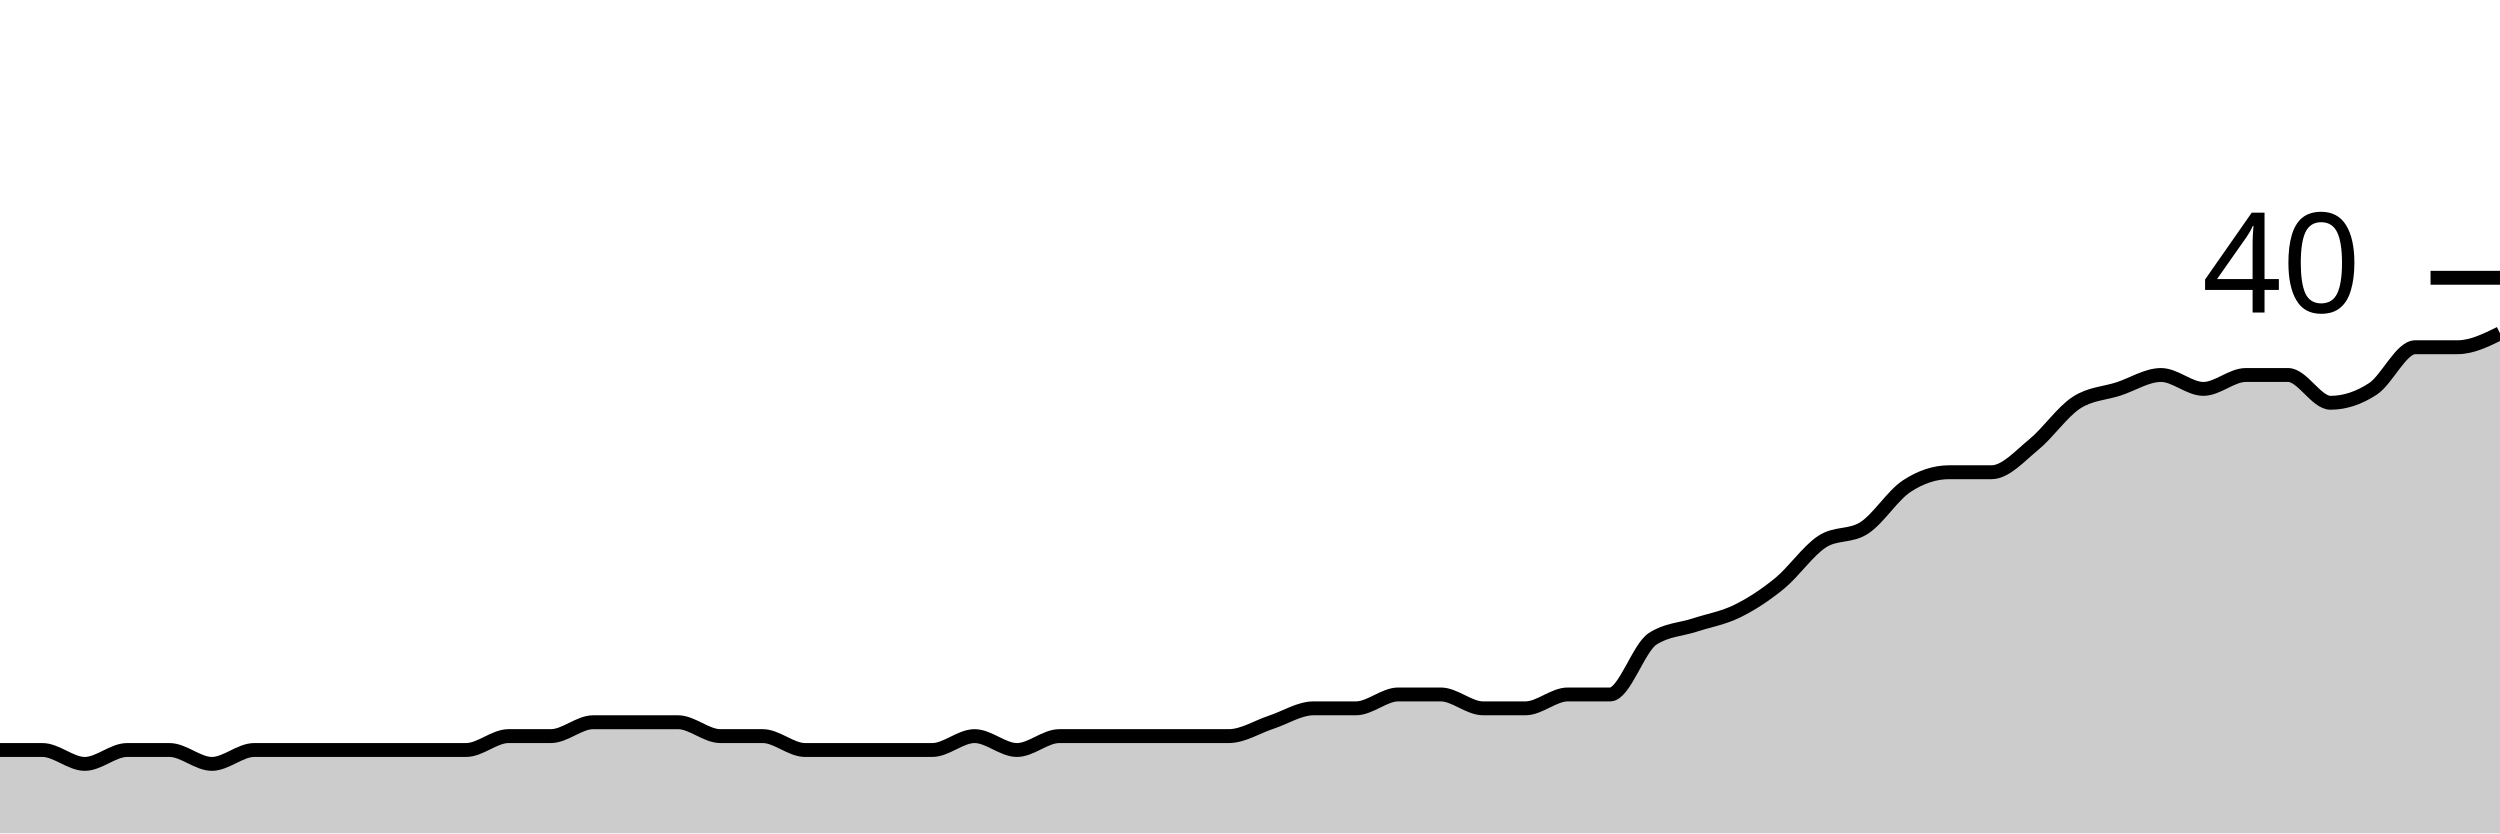
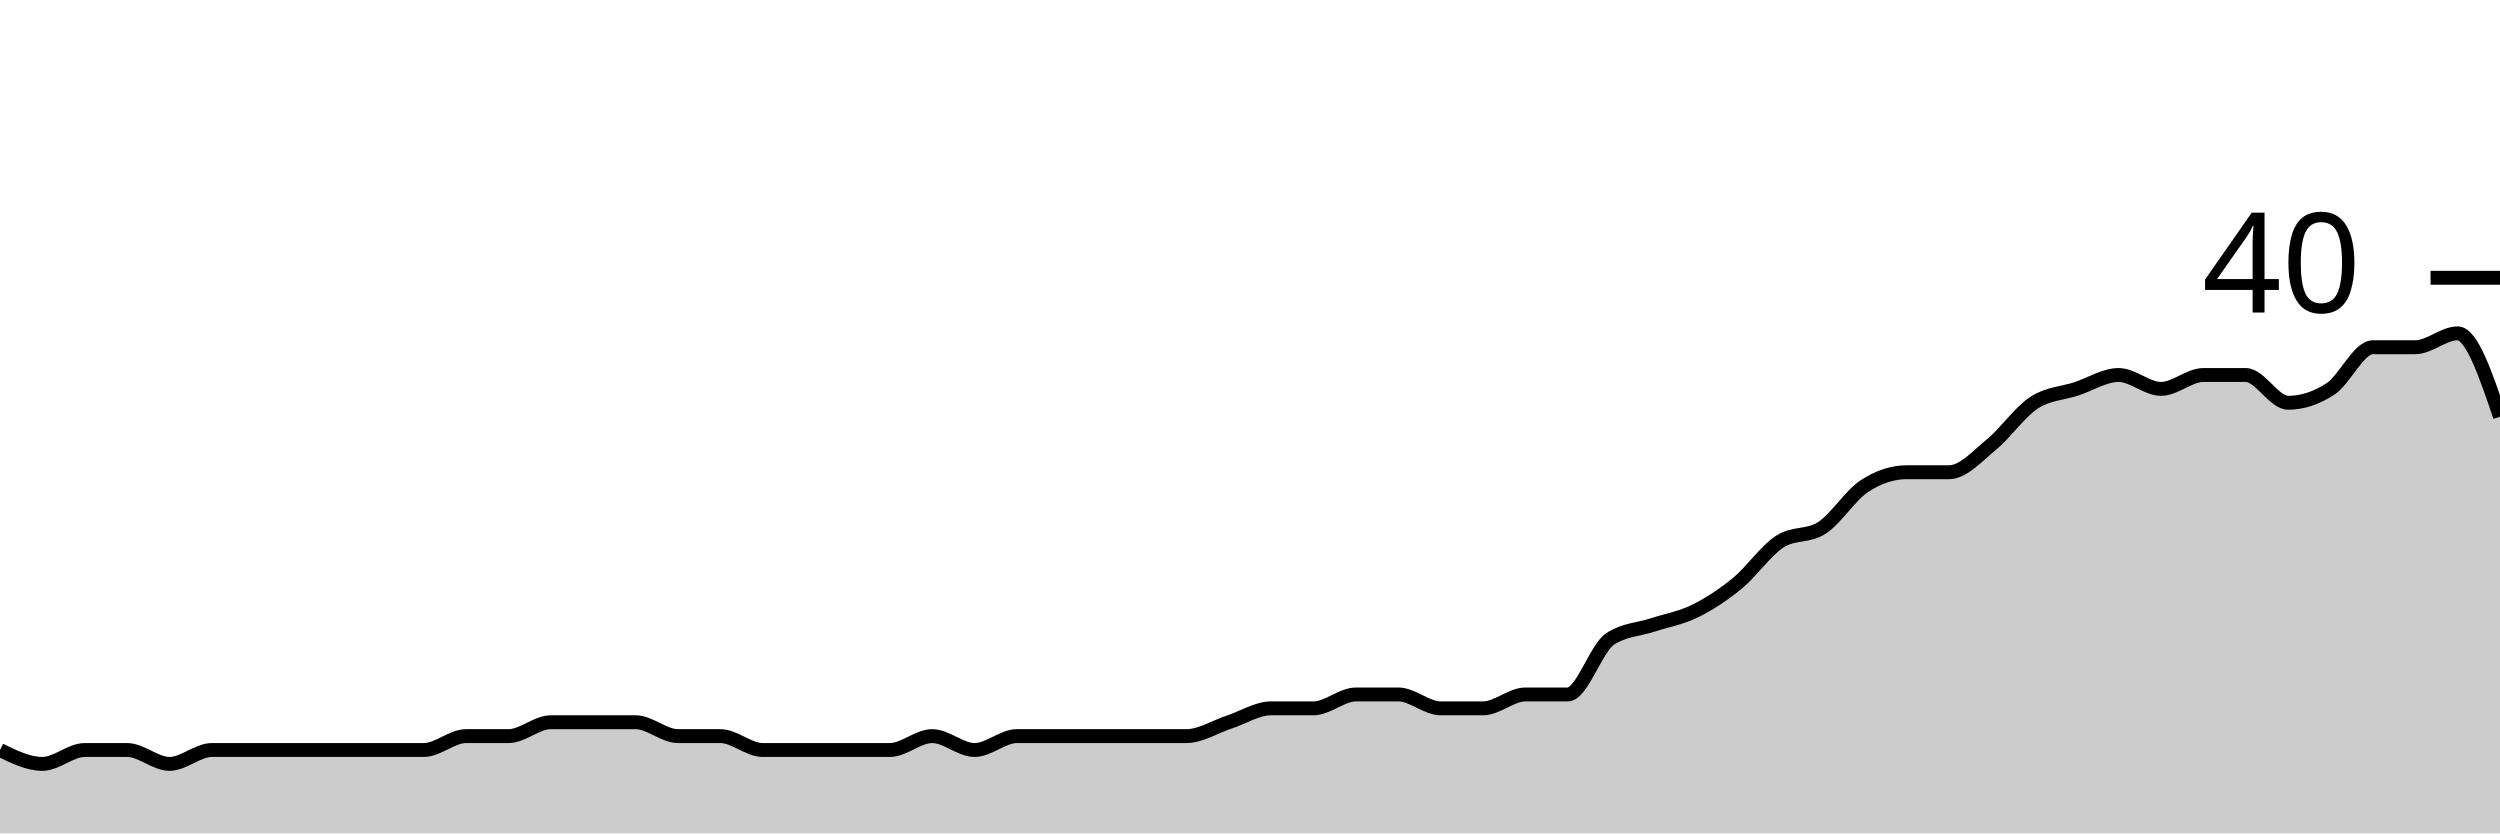
<svg xmlns="http://www.w3.org/2000/svg" viewBox="0 0 180 60">
  <g transform="translate(0,20)">
-     <path class="area" fill="rgba(0, 0, 0, 0.2)" d="M0,34C1.017,34,2.034,34,3.051,34C4.068,34,5.085,35,6.102,35C7.119,35,8.136,34,9.153,34C10.169,34,11.186,34,12.203,34C13.22,34,14.237,35,15.254,35C16.271,35,17.288,34,18.305,34C19.322,34,20.339,34,21.356,34C22.373,34,23.39,34,24.407,34C25.424,34,26.441,34,27.458,34C28.475,34,29.492,34,30.508,34C31.525,34,32.542,34,33.559,34C34.576,34,35.593,33,36.61,33C37.627,33,38.644,33,39.661,33C40.678,33,41.695,32,42.712,32C43.729,32,44.746,32,45.763,32C46.78,32,47.797,32,48.814,32C49.831,32,50.847,33,51.864,33C52.881,33,53.898,33,54.915,33C55.932,33,56.949,34,57.966,34C58.983,34,60,34,61.017,34C62.034,34,63.051,34,64.068,34C65.085,34,66.102,34,67.119,34C68.136,34,69.153,33,70.169,33C71.186,33,72.203,34,73.22,34C74.237,34,75.254,33,76.271,33C77.288,33,78.305,33,79.322,33C80.339,33,81.356,33,82.373,33C83.39,33,84.407,33,85.424,33C86.441,33,87.458,33,88.475,33C89.492,33,90.508,32.333,91.525,32C92.542,31.667,93.559,31,94.576,31C95.593,31,96.61,31,97.627,31C98.644,31,99.661,30,100.678,30C101.695,30,102.712,30,103.729,30C104.746,30,105.763,31,106.78,31C107.797,31,108.814,31,109.831,31C110.847,31,111.864,30,112.881,30C113.898,30,114.915,30,115.932,30C116.949,30,117.966,26.667,118.983,26C120,25.333,121.017,25.333,122.034,25C123.051,24.667,124.068,24.5,125.085,24C126.102,23.5,127.119,22.833,128.136,22C129.153,21.167,130.169,19.667,131.186,19C132.203,18.333,133.22,18.667,134.237,18C135.254,17.333,136.271,15.667,137.288,15C138.305,14.333,139.322,14,140.339,14C141.356,14,142.373,14,143.39,14C144.407,14,145.424,12.833,146.441,12C147.458,11.167,148.475,9.667,149.492,9C150.508,8.333,151.525,8.333,152.542,8C153.559,7.667,154.576,7,155.593,7C156.61,7,157.627,8,158.644,8C159.661,8,160.678,7,161.695,7C162.712,7,163.729,7,164.746,7C165.763,7,166.78,9,167.797,9C168.814,9,169.831,8.667,170.847,8C171.864,7.333,172.881,5,173.898,5C174.915,5,175.932,5,176.949,5C177.966,5,178.983,4.5,180,4L180,40C178.983,40,177.966,40,176.949,40C175.932,40,174.915,40,173.898,40C172.881,40,171.864,40,170.847,40C169.831,40,168.814,40,167.797,40C166.78,40,165.763,40,164.746,40C163.729,40,162.712,40,161.695,40C160.678,40,159.661,40,158.644,40C157.627,40,156.61,40,155.593,40C154.576,40,153.559,40,152.542,40C151.525,40,150.508,40,149.492,40C148.475,40,147.458,40,146.441,40C145.424,40,144.407,40,143.39,40C142.373,40,141.356,40,140.339,40C139.322,40,138.305,40,137.288,40C136.271,40,135.254,40,134.237,40C133.22,40,132.203,40,131.186,40C130.169,40,129.153,40,128.136,40C127.119,40,126.102,40,125.085,40C124.068,40,123.051,40,122.034,40C121.017,40,120,40,118.983,40C117.966,40,116.949,40,115.932,40C114.915,40,113.898,40,112.881,40C111.864,40,110.847,40,109.831,40C108.814,40,107.797,40,106.78,40C105.763,40,104.746,40,103.729,40C102.712,40,101.695,40,100.678,40C99.661,40,98.644,40,97.627,40C96.61,40,95.593,40,94.576,40C93.559,40,92.542,40,91.525,40C90.508,40,89.492,40,88.475,40C87.458,40,86.441,40,85.424,40C84.407,40,83.39,40,82.373,40C81.356,40,80.339,40,79.322,40C78.305,40,77.288,40,76.271,40C75.254,40,74.237,40,73.22,40C72.203,40,71.186,40,70.169,40C69.153,40,68.136,40,67.119,40C66.102,40,65.085,40,64.068,40C63.051,40,62.034,40,61.017,40C60,40,58.983,40,57.966,40C56.949,40,55.932,40,54.915,40C53.898,40,52.881,40,51.864,40C50.847,40,49.831,40,48.814,40C47.797,40,46.78,40,45.763,40C44.746,40,43.729,40,42.712,40C41.695,40,40.678,40,39.661,40C38.644,40,37.627,40,36.61,40C35.593,40,34.576,40,33.559,40C32.542,40,31.525,40,30.508,40C29.492,40,28.475,40,27.458,40C26.441,40,25.424,40,24.407,40C23.39,40,22.373,40,21.356,40C20.339,40,19.322,40,18.305,40C17.288,40,16.271,40,15.254,40C14.237,40,13.22,40,12.203,40C11.186,40,10.169,40,9.153,40C8.136,40,7.119,40,6.102,40C5.085,40,4.068,40,3.051,40C2.034,40,1.017,40,0,40Z" />
-     <path class="line" stroke="black" fill="none" d="M0,34C1.017,34,2.034,34,3.051,34C4.068,34,5.085,35,6.102,35C7.119,35,8.136,34,9.153,34C10.169,34,11.186,34,12.203,34C13.22,34,14.237,35,15.254,35C16.271,35,17.288,34,18.305,34C19.322,34,20.339,34,21.356,34C22.373,34,23.39,34,24.407,34C25.424,34,26.441,34,27.458,34C28.475,34,29.492,34,30.508,34C31.525,34,32.542,34,33.559,34C34.576,34,35.593,33,36.61,33C37.627,33,38.644,33,39.661,33C40.678,33,41.695,32,42.712,32C43.729,32,44.746,32,45.763,32C46.78,32,47.797,32,48.814,32C49.831,32,50.847,33,51.864,33C52.881,33,53.898,33,54.915,33C55.932,33,56.949,34,57.966,34C58.983,34,60,34,61.017,34C62.034,34,63.051,34,64.068,34C65.085,34,66.102,34,67.119,34C68.136,34,69.153,33,70.169,33C71.186,33,72.203,34,73.22,34C74.237,34,75.254,33,76.271,33C77.288,33,78.305,33,79.322,33C80.339,33,81.356,33,82.373,33C83.39,33,84.407,33,85.424,33C86.441,33,87.458,33,88.475,33C89.492,33,90.508,32.333,91.525,32C92.542,31.667,93.559,31,94.576,31C95.593,31,96.61,31,97.627,31C98.644,31,99.661,30,100.678,30C101.695,30,102.712,30,103.729,30C104.746,30,105.763,31,106.78,31C107.797,31,108.814,31,109.831,31C110.847,31,111.864,30,112.881,30C113.898,30,114.915,30,115.932,30C116.949,30,117.966,26.667,118.983,26C120,25.333,121.017,25.333,122.034,25C123.051,24.667,124.068,24.5,125.085,24C126.102,23.5,127.119,22.833,128.136,22C129.153,21.167,130.169,19.667,131.186,19C132.203,18.333,133.22,18.667,134.237,18C135.254,17.333,136.271,15.667,137.288,15C138.305,14.333,139.322,14,140.339,14C141.356,14,142.373,14,143.39,14C144.407,14,145.424,12.833,146.441,12C147.458,11.167,148.475,9.667,149.492,9C150.508,8.333,151.525,8.333,152.542,8C153.559,7.667,154.576,7,155.593,7C156.61,7,157.627,8,158.644,8C159.661,8,160.678,7,161.695,7C162.712,7,163.729,7,164.746,7C165.763,7,166.78,9,167.797,9C168.814,9,169.831,8.667,170.847,8C171.864,7.333,172.881,5,173.898,5C174.915,5,175.932,5,176.949,5C177.966,5,178.983,4.5,180,4" />
+     <path class="area" fill="rgba(0, 0, 0, 0.2)" d="M0,34C1.017,34.5,2.034,35,3.051,35C4.068,35,5.085,34,6.102,34C7.119,34,8.136,34,9.153,34C10.169,34,11.186,35,12.203,35C13.22,35,14.237,34,15.254,34C16.271,34,17.288,34,18.305,34C19.322,34,20.339,34,21.356,34C22.373,34,23.39,34,24.407,34C25.424,34,26.441,34,27.458,34C28.475,34,29.492,34,30.508,34C31.525,34,32.542,33,33.559,33C34.576,33,35.593,33,36.61,33C37.627,33,38.644,32,39.661,32C40.678,32,41.695,32,42.712,32C43.729,32,44.746,32,45.763,32C46.78,32,47.797,33,48.814,33C49.831,33,50.847,33,51.864,33C52.881,33,53.898,34,54.915,34C55.932,34,56.949,34,57.966,34C58.983,34,60,34,61.017,34C62.034,34,63.051,34,64.068,34C65.085,34,66.102,33,67.119,33C68.136,33,69.153,34,70.169,34C71.186,34,72.203,33,73.22,33C74.237,33,75.254,33,76.271,33C77.288,33,78.305,33,79.322,33C80.339,33,81.356,33,82.373,33C83.39,33,84.407,33,85.424,33C86.441,33,87.458,32.333,88.475,32C89.492,31.667,90.508,31,91.525,31C92.542,31,93.559,31,94.576,31C95.593,31,96.61,30,97.627,30C98.644,30,99.661,30,100.678,30C101.695,30,102.712,31,103.729,31C104.746,31,105.763,31,106.78,31C107.797,31,108.814,30,109.831,30C110.847,30,111.864,30,112.881,30C113.898,30,114.915,26.667,115.932,26C116.949,25.333,117.966,25.333,118.983,25C120,24.667,121.017,24.5,122.034,24C123.051,23.5,124.068,22.833,125.085,22C126.102,21.167,127.119,19.667,128.136,19C129.153,18.333,130.169,18.667,131.186,18C132.203,17.333,133.22,15.667,134.237,15C135.254,14.333,136.271,14,137.288,14C138.305,14,139.322,14,140.339,14C141.356,14,142.373,12.833,143.39,12C144.407,11.167,145.424,9.667,146.441,9C147.458,8.333,148.475,8.333,149.492,8C150.508,7.667,151.525,7,152.542,7C153.559,7,154.576,8,155.593,8C156.61,8,157.627,7,158.644,7C159.661,7,160.678,7,161.695,7C162.712,7,163.729,9,164.746,9C165.763,9,166.78,8.667,167.797,8C168.814,7.333,169.831,5,170.847,5C171.864,5,172.881,5,173.898,5C174.915,5,175.932,4,176.949,4C177.966,4,178.983,7,180,10L180,40C178.983,40,177.966,40,176.949,40C175.932,40,174.915,40,173.898,40C172.881,40,171.864,40,170.847,40C169.831,40,168.814,40,167.797,40C166.78,40,165.763,40,164.746,40C163.729,40,162.712,40,161.695,40C160.678,40,159.661,40,158.644,40C157.627,40,156.61,40,155.593,40C154.576,40,153.559,40,152.542,40C151.525,40,150.508,40,149.492,40C148.475,40,147.458,40,146.441,40C145.424,40,144.407,40,143.39,40C142.373,40,141.356,40,140.339,40C139.322,40,138.305,40,137.288,40C136.271,40,135.254,40,134.237,40C133.22,40,132.203,40,131.186,40C130.169,40,129.153,40,128.136,40C127.119,40,126.102,40,125.085,40C124.068,40,123.051,40,122.034,40C121.017,40,120,40,118.983,40C117.966,40,116.949,40,115.932,40C114.915,40,113.898,40,112.881,40C111.864,40,110.847,40,109.831,40C108.814,40,107.797,40,106.78,40C105.763,40,104.746,40,103.729,40C102.712,40,101.695,40,100.678,40C99.661,40,98.644,40,97.627,40C96.61,40,95.593,40,94.576,40C93.559,40,92.542,40,91.525,40C90.508,40,89.492,40,88.475,40C87.458,40,86.441,40,85.424,40C84.407,40,83.39,40,82.373,40C81.356,40,80.339,40,79.322,40C78.305,40,77.288,40,76.271,40C75.254,40,74.237,40,73.22,40C72.203,40,71.186,40,70.169,40C69.153,40,68.136,40,67.119,40C66.102,40,65.085,40,64.068,40C63.051,40,62.034,40,61.017,40C60,40,58.983,40,57.966,40C56.949,40,55.932,40,54.915,40C53.898,40,52.881,40,51.864,40C50.847,40,49.831,40,48.814,40C47.797,40,46.78,40,45.763,40C44.746,40,43.729,40,42.712,40C41.695,40,40.678,40,39.661,40C38.644,40,37.627,40,36.61,40C35.593,40,34.576,40,33.559,40C32.542,40,31.525,40,30.508,40C29.492,40,28.475,40,27.458,40C26.441,40,25.424,40,24.407,40C23.39,40,22.373,40,21.356,40C20.339,40,19.322,40,18.305,40C17.288,40,16.271,40,15.254,40C14.237,40,13.22,40,12.203,40C11.186,40,10.169,40,9.153,40C8.136,40,7.119,40,6.102,40C5.085,40,4.068,40,3.051,40C2.034,40,1.017,40,0,40Z" />
+     <path class="line" stroke="black" fill="none" d="M0,34C1.017,34.5,2.034,35,3.051,35C4.068,35,5.085,34,6.102,34C7.119,34,8.136,34,9.153,34C10.169,34,11.186,35,12.203,35C13.22,35,14.237,34,15.254,34C16.271,34,17.288,34,18.305,34C19.322,34,20.339,34,21.356,34C22.373,34,23.39,34,24.407,34C25.424,34,26.441,34,27.458,34C28.475,34,29.492,34,30.508,34C31.525,34,32.542,33,33.559,33C34.576,33,35.593,33,36.61,33C37.627,33,38.644,32,39.661,32C40.678,32,41.695,32,42.712,32C43.729,32,44.746,32,45.763,32C46.78,32,47.797,33,48.814,33C49.831,33,50.847,33,51.864,33C52.881,33,53.898,34,54.915,34C55.932,34,56.949,34,57.966,34C58.983,34,60,34,61.017,34C62.034,34,63.051,34,64.068,34C65.085,34,66.102,33,67.119,33C68.136,33,69.153,34,70.169,34C71.186,34,72.203,33,73.22,33C74.237,33,75.254,33,76.271,33C77.288,33,78.305,33,79.322,33C80.339,33,81.356,33,82.373,33C83.39,33,84.407,33,85.424,33C86.441,33,87.458,32.333,88.475,32C89.492,31.667,90.508,31,91.525,31C92.542,31,93.559,31,94.576,31C95.593,31,96.61,30,97.627,30C98.644,30,99.661,30,100.678,30C101.695,30,102.712,31,103.729,31C104.746,31,105.763,31,106.78,31C107.797,31,108.814,30,109.831,30C110.847,30,111.864,30,112.881,30C113.898,30,114.915,26.667,115.932,26C116.949,25.333,117.966,25.333,118.983,25C120,24.667,121.017,24.5,122.034,24C123.051,23.5,124.068,22.833,125.085,22C126.102,21.167,127.119,19.667,128.136,19C129.153,18.333,130.169,18.667,131.186,18C132.203,17.333,133.22,15.667,134.237,15C135.254,14.333,136.271,14,137.288,14C138.305,14,139.322,14,140.339,14C141.356,14,142.373,12.833,143.39,12C144.407,11.167,145.424,9.667,146.441,9C147.458,8.333,148.475,8.333,149.492,8C150.508,7.667,151.525,7,152.542,7C153.559,7,154.576,8,155.593,8C156.61,8,157.627,7,158.644,7C159.661,7,160.678,7,161.695,7C162.712,7,163.729,9,164.746,9C165.763,9,166.78,8.667,167.797,8C168.814,7.333,169.831,5,170.847,5C171.864,5,172.881,5,173.898,5C174.915,5,175.932,4,176.949,4C177.966,4,178.983,7,180,10" />
    <path class="axis-ceiling" stroke-width="1" stroke="black" fill="none" d="M175,0L180,0" />
    <text class="axis-ceiling-label" font-family="sans-serif" text-anchor="end" font-size="10px" x="170" y="2.5">40</text>
  </g>
</svg>
